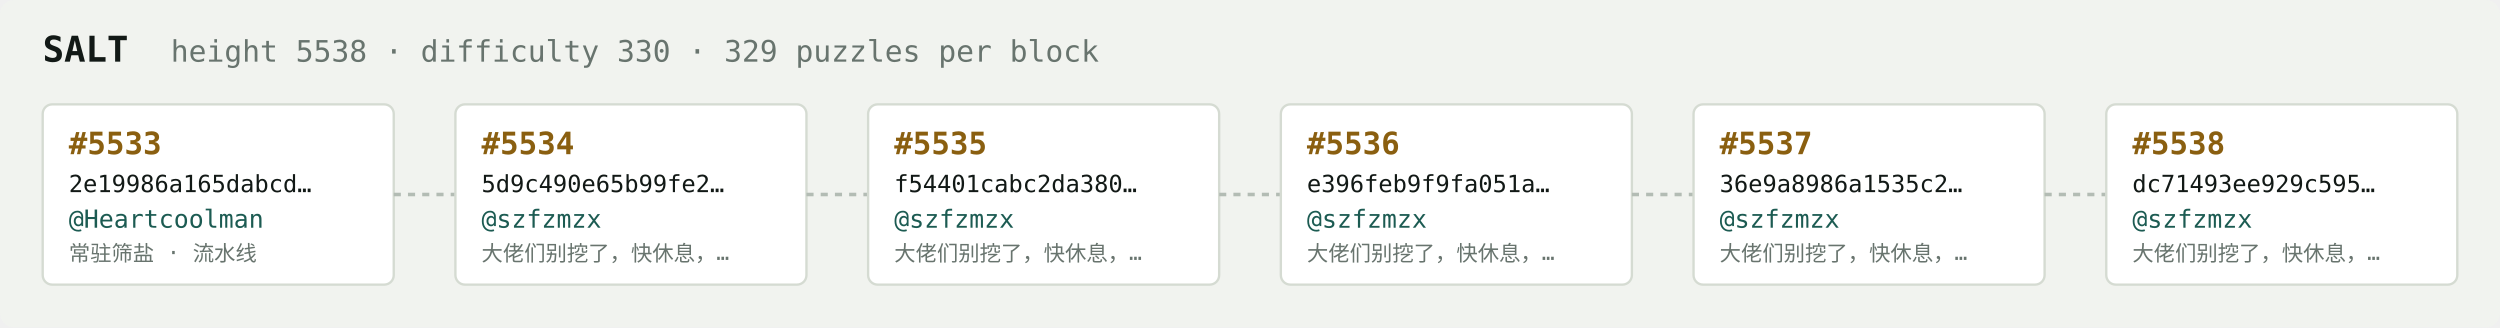
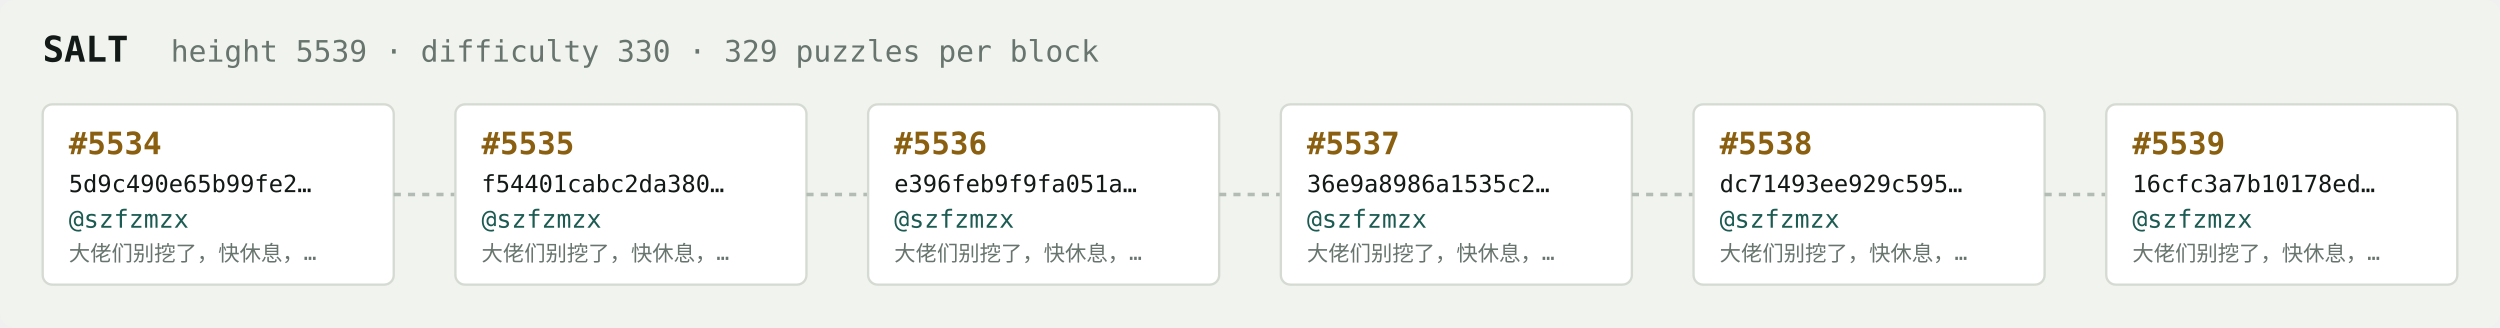
<svg xmlns="http://www.w3.org/2000/svg" width="1054" height="138" viewBox="0 0 1054 138" font-family="ui-monospace,SFMono-Regular,Menlo,monospace">
  <rect fill="#f1f3ef" width="1054" height="138" rx="6" />
  <text x="18" y="26" fill="#121916" font-size="15" font-weight="700">SALT</text>
-   <text x="72" y="26" fill="#68746e" font-size="12.5">height 5538 · difficulty 330 · 329 puzzles per block</text>
+   <text x="72" y="26" fill="#68746e" font-size="12.5">height 5539 · difficulty 330 · 329 puzzles per block</text>
  <rect x="18" y="44" width="148" height="76" rx="4" fill="#ffffff" stroke="#d5dbd2" stroke-width="1" />
-   <text x="29" y="65" fill="#8a5f10" font-size="13" font-weight="700">#5533</text>
-   <text x="29" y="81" fill="#121916" font-size="10">2e19986a165dabcd…</text>
-   <text x="29" y="96" fill="#1c5b52" font-size="10.5">@Heartcoolman</text>
-   <text x="29" y="110" fill="#68746e" font-size="9">常驻筛盐 · 流水线</text>
+   <text x="29" y="65" fill="#8a5f10" font-size="13" font-weight="700">#5534</text>
+   <text x="29" y="81" fill="#121916" font-size="10">5d9c490e65b99fe2…</text>
+   <text x="29" y="96" fill="#1c5b52" font-size="10.5">@szfzmzx</text>
+   <text x="29" y="110" fill="#68746e" font-size="9">大佬们别挖了，快休息，…</text>
  <line x1="166" y1="82.0" x2="192" y2="82.0" stroke="#b3bcb4" stroke-width="1.5" stroke-dasharray="3 3" />
  <rect x="192" y="44" width="148" height="76" rx="4" fill="#ffffff" stroke="#d5dbd2" stroke-width="1" />
-   <text x="203" y="65" fill="#8a5f10" font-size="13" font-weight="700">#5534</text>
-   <text x="203" y="81" fill="#121916" font-size="10">5d9c490e65b99fe2…</text>
+   <text x="203" y="65" fill="#8a5f10" font-size="13" font-weight="700">#5535</text>
+   <text x="203" y="81" fill="#121916" font-size="10">f54401cabc2da380…</text>
  <text x="203" y="96" fill="#1c5b52" font-size="10.5">@szfzmzx</text>
  <text x="203" y="110" fill="#68746e" font-size="9">大佬们别挖了，快休息，…</text>
  <line x1="340" y1="82.0" x2="366" y2="82.0" stroke="#b3bcb4" stroke-width="1.5" stroke-dasharray="3 3" />
  <rect x="366" y="44" width="148" height="76" rx="4" fill="#ffffff" stroke="#d5dbd2" stroke-width="1" />
-   <text x="377" y="65" fill="#8a5f10" font-size="13" font-weight="700">#5535</text>
-   <text x="377" y="81" fill="#121916" font-size="10">f54401cabc2da380…</text>
+   <text x="377" y="65" fill="#8a5f10" font-size="13" font-weight="700">#5536</text>
+   <text x="377" y="81" fill="#121916" font-size="10">e396feb9f9fa051a…</text>
  <text x="377" y="96" fill="#1c5b52" font-size="10.5">@szfzmzx</text>
  <text x="377" y="110" fill="#68746e" font-size="9">大佬们别挖了，快休息，…</text>
  <line x1="514" y1="82.0" x2="540" y2="82.0" stroke="#b3bcb4" stroke-width="1.5" stroke-dasharray="3 3" />
  <rect x="540" y="44" width="148" height="76" rx="4" fill="#ffffff" stroke="#d5dbd2" stroke-width="1" />
-   <text x="551" y="65" fill="#8a5f10" font-size="13" font-weight="700">#5536</text>
-   <text x="551" y="81" fill="#121916" font-size="10">e396feb9f9fa051a…</text>
+   <text x="551" y="65" fill="#8a5f10" font-size="13" font-weight="700">#5537</text>
+   <text x="551" y="81" fill="#121916" font-size="10">36e9a8986a1535c2…</text>
  <text x="551" y="96" fill="#1c5b52" font-size="10.5">@szfzmzx</text>
  <text x="551" y="110" fill="#68746e" font-size="9">大佬们别挖了，快休息，…</text>
  <line x1="688" y1="82.0" x2="714" y2="82.0" stroke="#b3bcb4" stroke-width="1.5" stroke-dasharray="3 3" />
  <rect x="714" y="44" width="148" height="76" rx="4" fill="#ffffff" stroke="#d5dbd2" stroke-width="1" />
-   <text x="725" y="65" fill="#8a5f10" font-size="13" font-weight="700">#5537</text>
-   <text x="725" y="81" fill="#121916" font-size="10">36e9a8986a1535c2…</text>
+   <text x="725" y="65" fill="#8a5f10" font-size="13" font-weight="700">#5538</text>
+   <text x="725" y="81" fill="#121916" font-size="10">dc71493ee929c595…</text>
  <text x="725" y="96" fill="#1c5b52" font-size="10.5">@szfzmzx</text>
  <text x="725" y="110" fill="#68746e" font-size="9">大佬们别挖了，快休息，…</text>
  <line x1="862" y1="82.0" x2="888" y2="82.0" stroke="#b3bcb4" stroke-width="1.5" stroke-dasharray="3 3" />
  <rect x="888" y="44" width="148" height="76" rx="4" fill="#ffffff" stroke="#d5dbd2" stroke-width="1" />
-   <text x="899" y="65" fill="#8a5f10" font-size="13" font-weight="700">#5538</text>
-   <text x="899" y="81" fill="#121916" font-size="10">dc71493ee929c595…</text>
+   <text x="899" y="65" fill="#8a5f10" font-size="13" font-weight="700">#5539</text>
+   <text x="899" y="81" fill="#121916" font-size="10">16cfc3a7b10178ed…</text>
  <text x="899" y="96" fill="#1c5b52" font-size="10.5">@szfzmzx</text>
  <text x="899" y="110" fill="#68746e" font-size="9">大佬们别挖了，快休息，…</text>
</svg>
